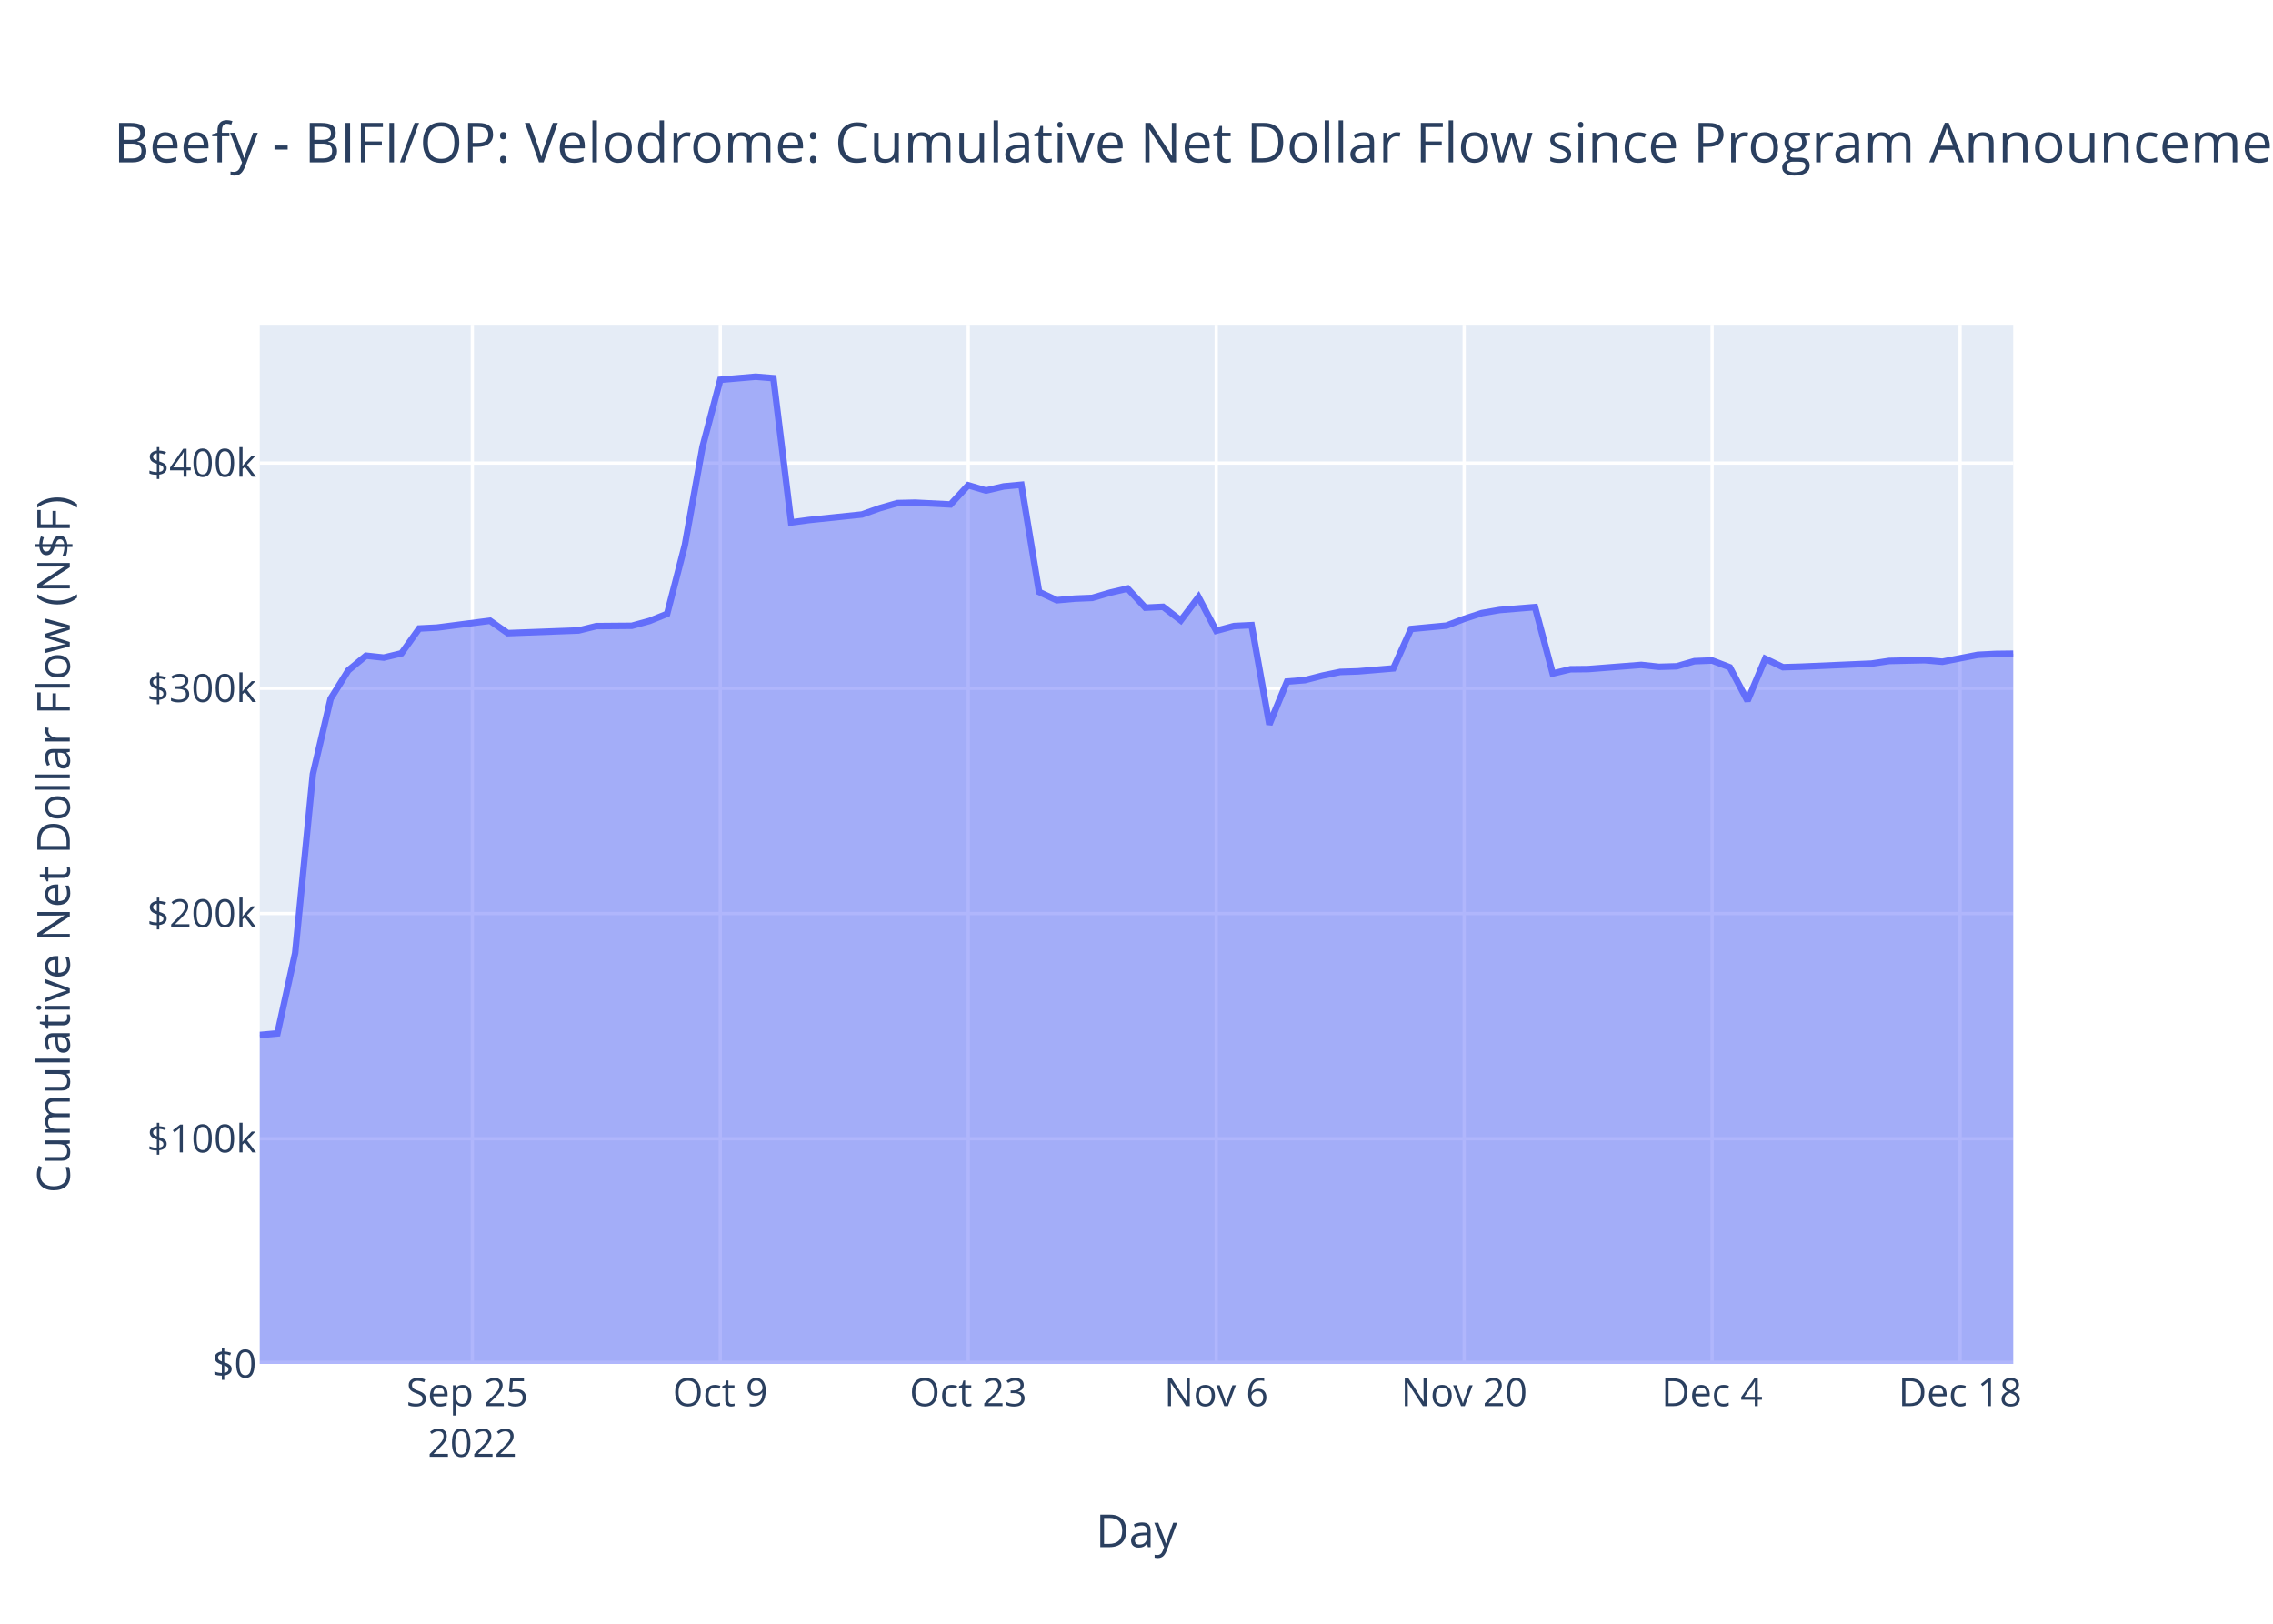
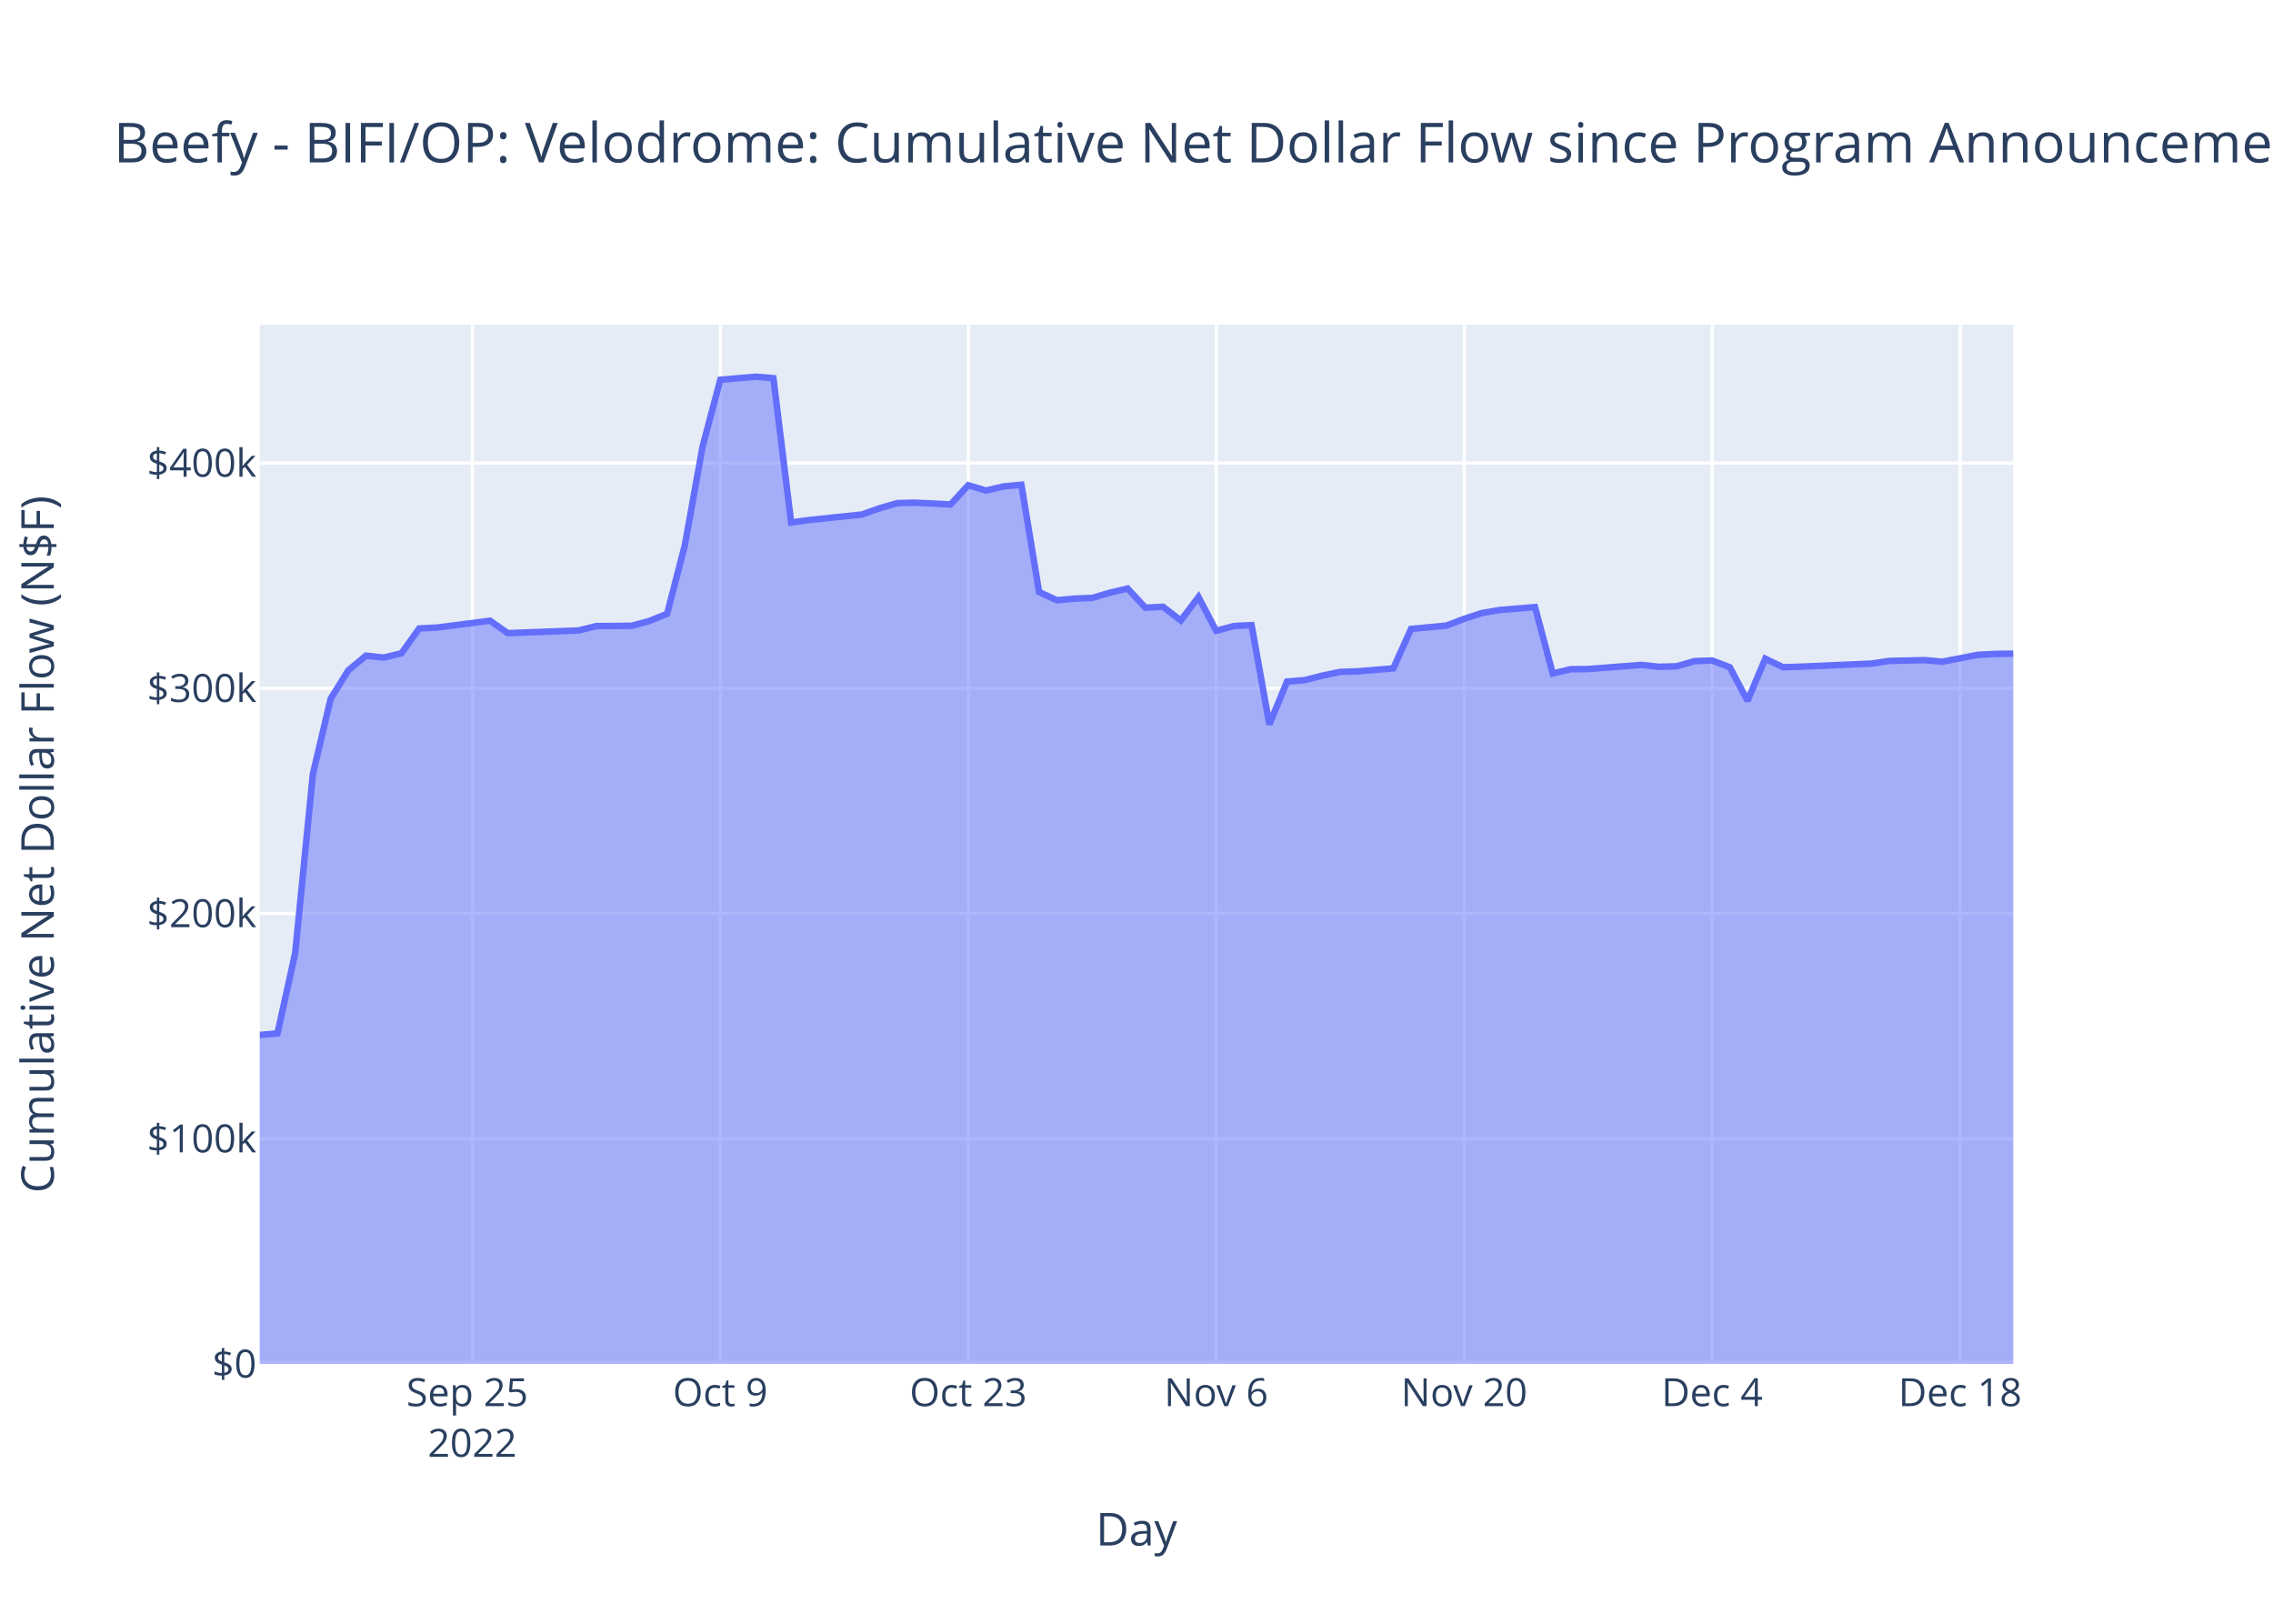
<svg xmlns="http://www.w3.org/2000/svg" class="main-svg" width="700" height="500" style="" viewBox="0 0 700 500">
  <rect x="0" y="0" width="700" height="500" style="fill: rgb(255, 255, 255); fill-opacity: 1;" />
-   <defs id="defs-e1fe01">
+   <defs id="defs-36cad0">
    <g class="clips">
-       <clipPath id="clipe1fe01xyplot" class="plotclip">
+       <clipPath id="clip36cad0xyplot" class="plotclip">
        <rect width="540" height="320" />
      </clipPath>
-       <clipPath class="axesclip" id="clipe1fe01x">
+       <clipPath class="axesclip" id="clip36cad0x">
        <rect x="80" y="0" width="540" height="500" />
      </clipPath>
-       <clipPath class="axesclip" id="clipe1fe01y">
+       <clipPath class="axesclip" id="clip36cad0y">
        <rect x="0" y="100" width="700" height="320" />
      </clipPath>
-       <clipPath class="axesclip" id="clipe1fe01xy">
+       <clipPath class="axesclip" id="clip36cad0xy">
        <rect x="80" y="100" width="540" height="320" />
      </clipPath>
    </g>
    <g class="gradients" />
    <g class="patterns" />
  </defs>
  <g class="bglayer">
    <rect class="bg" x="80" y="100" width="540" height="320" style="fill: rgb(229, 236, 246); fill-opacity: 1; stroke-width: 0;" />
  </g>
  <g class="layer-below">
    <g class="imagelayer" />
    <g class="shapelayer" />
  </g>
  <g class="cartesianlayer">
    <g class="subplot xy">
      <g class="layer-subplot">
        <g class="shapelayer" />
        <g class="imagelayer" />
      </g>
      <g class="minor-gridlayer">
        <g class="x" />
        <g class="y" />
      </g>
      <g class="gridlayer">
        <g class="x">
          <path class="xgrid crisp" transform="translate(145.45,0)" d="M0,100v320" style="stroke: rgb(255, 255, 255); stroke-opacity: 1; stroke-width: 1px;" />
          <path class="xgrid crisp" transform="translate(221.82,0)" d="M0,100v320" style="stroke: rgb(255, 255, 255); stroke-opacity: 1; stroke-width: 1px;" />
          <path class="xgrid crisp" transform="translate(298.18,0)" d="M0,100v320" style="stroke: rgb(255, 255, 255); stroke-opacity: 1; stroke-width: 1px;" />
          <path class="xgrid crisp" transform="translate(374.55,0)" d="M0,100v320" style="stroke: rgb(255, 255, 255); stroke-opacity: 1; stroke-width: 1px;" />
          <path class="xgrid crisp" transform="translate(450.91,0)" d="M0,100v320" style="stroke: rgb(255, 255, 255); stroke-opacity: 1; stroke-width: 1px;" />
          <path class="xgrid crisp" transform="translate(527.27,0)" d="M0,100v320" style="stroke: rgb(255, 255, 255); stroke-opacity: 1; stroke-width: 1px;" />
          <path class="xgrid crisp" transform="translate(603.64,0)" d="M0,100v320" style="stroke: rgb(255, 255, 255); stroke-opacity: 1; stroke-width: 1px;" />
        </g>
        <g class="y">
          <path class="ygrid crisp" transform="translate(0,350.65)" d="M80,0h540" style="stroke: rgb(255, 255, 255); stroke-opacity: 1; stroke-width: 1px;" />
          <path class="ygrid crisp" transform="translate(0,281.3)" d="M80,0h540" style="stroke: rgb(255, 255, 255); stroke-opacity: 1; stroke-width: 1px;" />
          <path class="ygrid crisp" transform="translate(0,211.95)" d="M80,0h540" style="stroke: rgb(255, 255, 255); stroke-opacity: 1; stroke-width: 1px;" />
          <path class="ygrid crisp" transform="translate(0,142.6)" d="M80,0h540" style="stroke: rgb(255, 255, 255); stroke-opacity: 1; stroke-width: 1px;" />
        </g>
      </g>
      <g class="zerolinelayer">
        <path class="yzl zl crisp" transform="translate(0,420)" d="M80,0h540" style="stroke: rgb(255, 255, 255); stroke-opacity: 1; stroke-width: 2px;" />
      </g>
      <path class="xlines-below" />
      <path class="ylines-below" />
      <g class="overlines-below" />
      <g class="xaxislayer-below" />
      <g class="yaxislayer-below" />
      <g class="overaxes-below" />
-       <g class="plot" transform="translate(80,100)" clip-path="url(#clipe1fe01xyplot)">
+       <g class="plot" transform="translate(80,100)" clip-path="url(#clip36cad0xyplot)">
        <g class="scatterlayer mlayer">
-           <g class="trace scatter tracefad3cd" style="stroke-miterlimit: 2;">
+           <g class="trace scatter tracebed396" style="stroke-miterlimit: 2;">
            <g class="fills">
              <g>
-                 <path class="js-fill" d="M540,320L0,320L0,218.7L5.45,218.21L10.91,193.45L16.36,138.35L21.82,115.18L27.27,106.41L32.73,101.9L38.18,102.49L43.64,101.17L49.09,93.53L54.55,93.25L70.91,91.14L76.36,94.96L98.18,94.14L103.64,92.79L114.55,92.7L120,91.21L125.45,89.01L130.91,67.87L136.36,37.56L141.82,16.95L152.73,16L158.18,16.45L163.64,60.88L169.09,60.14L185.45,58.43L190.91,56.49L196.36,54.92L201.82,54.79L212.73,55.34L218.18,49.42L223.64,51.05L229.09,49.78L234.55,49.27L240,82.27L245.45,84.83L250.91,84.34L256.36,84.11L261.82,82.51L267.27,81.23L272.73,87.12L278.18,86.85L283.64,91.04L289.09,83.85L294.55,94.24L300,92.77L305.45,92.5L310.91,123.07L316.36,109.87L321.82,109.43L327.27,108.03L332.73,106.9L338.18,106.73L349.09,105.81L354.55,93.67L365.45,92.64L370.91,90.56L376.36,88.78L381.82,87.84L392.73,86.94L398.18,107.39L403.64,106.08L409.09,106.02L425.45,104.74L430.91,105.33L436.36,105.17L441.82,103.59L447.27,103.38L452.73,105.47L458.18,115.79L463.64,102.83L469.09,105.45L474.55,105.29L496.36,104.34L501.82,103.52L512.73,103.28L518.18,103.76L529.09,101.64L534.55,101.36L540,101.29" style="fill: rgb(99, 110, 250); fill-opacity: 0.5; stroke-width: 0;" />
+                 <path class="js-fill" d="M540,320L0,320L0,218.7L5.45,218.21L10.91,193.45L16.36,138.35L21.82,115.18L27.27,106.41L32.73,101.9L38.18,102.49L43.64,101.17L49.09,93.53L54.55,93.25L70.91,91.14L76.36,94.96L98.18,94.14L103.64,92.79L114.55,92.7L120,91.21L125.45,89.01L130.91,67.87L136.36,37.56L141.82,16.95L152.73,16L158.18,16.45L163.64,60.88L169.09,60.14L185.45,58.43L190.91,56.49L196.36,54.92L201.82,54.79L212.73,55.34L218.18,49.42L223.64,51.05L229.09,49.78L234.55,49.27L240,82.27L245.45,84.83L250.91,84.34L256.36,84.11L261.82,82.51L267.27,81.23L272.73,87.12L278.18,86.85L283.64,91.04L289.09,83.85L294.55,94.24L300,92.77L305.45,92.5L310.91,123.07L316.36,109.87L321.82,109.43L327.27,108.03L332.73,106.9L338.18,106.73L349.09,105.81L354.55,93.67L365.45,92.64L370.91,90.56L376.36,88.78L381.82,87.84L392.73,86.94L398.18,107.39L403.64,106.08L409.09,106.02L425.45,104.74L430.91,105.33L436.36,105.17L441.82,103.59L447.27,103.38L452.73,105.47L458.18,115.79L463.64,102.83L469.09,105.45L474.55,105.29L496.36,104.34L501.82,103.52L512.73,103.28L518.18,103.76L529.09,101.64L534.55,101.36L540,101.28" style="fill: rgb(99, 110, 250); fill-opacity: 0.5; stroke-width: 0;" />
              </g>
            </g>
            <g class="errorbars" />
            <g class="lines">
-               <path class="js-line" d="M0,218.7L5.45,218.21L10.91,193.45L16.36,138.35L21.82,115.18L27.27,106.41L32.73,101.9L38.18,102.49L43.64,101.17L49.09,93.53L54.55,93.25L70.91,91.14L76.36,94.96L98.18,94.14L103.64,92.79L114.55,92.7L120,91.21L125.45,89.01L130.91,67.87L136.36,37.56L141.82,16.95L152.73,16L158.18,16.45L163.64,60.88L169.09,60.14L185.45,58.43L190.91,56.49L196.36,54.92L201.82,54.79L212.73,55.34L218.18,49.42L223.64,51.05L229.09,49.78L234.55,49.27L240,82.27L245.45,84.83L250.91,84.34L256.36,84.11L261.82,82.51L267.27,81.23L272.73,87.12L278.18,86.85L283.64,91.04L289.09,83.85L294.55,94.24L300,92.77L305.45,92.5L310.91,123.07L316.36,109.87L321.82,109.43L327.27,108.03L332.73,106.9L338.18,106.73L349.09,105.81L354.55,93.67L365.45,92.64L370.91,90.56L376.36,88.78L381.82,87.84L392.73,86.94L398.18,107.39L403.64,106.08L409.09,106.02L425.45,104.74L430.91,105.33L436.36,105.17L441.82,103.59L447.27,103.38L452.73,105.47L458.18,115.79L463.64,102.83L469.09,105.45L474.55,105.29L496.36,104.34L501.82,103.52L512.73,103.28L518.18,103.76L529.09,101.64L534.55,101.36L540,101.29" style="vector-effect: non-scaling-stroke; fill: none; stroke: rgb(99, 110, 250); stroke-opacity: 1; stroke-width: 2px; opacity: 1;" />
+               <path class="js-line" d="M0,218.7L5.45,218.21L10.91,193.45L16.36,138.35L21.82,115.18L27.27,106.41L32.73,101.9L38.18,102.49L43.64,101.17L49.09,93.53L54.55,93.25L70.91,91.14L76.36,94.96L98.18,94.14L103.64,92.79L114.55,92.7L120,91.21L125.45,89.01L130.91,67.87L136.36,37.56L141.82,16.95L152.73,16L158.18,16.45L163.64,60.88L169.09,60.14L185.45,58.43L190.91,56.49L196.36,54.92L201.82,54.79L212.73,55.34L218.18,49.42L223.64,51.05L229.09,49.78L234.55,49.27L240,82.27L245.45,84.83L250.91,84.34L256.36,84.11L261.82,82.51L267.27,81.23L272.73,87.12L278.18,86.85L283.64,91.04L289.09,83.85L294.55,94.24L300,92.77L305.45,92.5L310.91,123.07L316.36,109.87L321.82,109.43L327.27,108.03L332.73,106.9L338.18,106.73L349.09,105.81L354.55,93.67L365.45,92.64L370.91,90.56L376.36,88.78L381.82,87.84L392.73,86.94L398.18,107.39L403.64,106.08L409.09,106.02L425.45,104.74L430.91,105.33L436.36,105.17L441.82,103.59L447.27,103.38L452.73,105.47L458.18,115.79L463.64,102.83L469.09,105.45L474.55,105.29L496.36,104.34L501.82,103.52L512.73,103.28L518.18,103.76L529.09,101.64L534.55,101.36L540,101.28" style="vector-effect: non-scaling-stroke; fill: none; stroke: rgb(99, 110, 250); stroke-opacity: 1; stroke-width: 2px; opacity: 1;" />
            </g>
            <g class="points" />
            <g class="text" />
          </g>
        </g>
      </g>
      <g class="overplot" />
      <path class="xlines-above crisp" d="M0,0" style="fill: none;" />
      <path class="ylines-above crisp" d="M0,0" style="fill: none;" />
      <g class="overlines-above" />
      <g class="xaxislayer-above">
        <g class="xtick">
          <text text-anchor="middle" x="0" y="433" transform="translate(145.45,0)" style="font-family: 'Open Sans', verdana, arial, sans-serif; font-size: 12px; fill: rgb(42, 63, 95); fill-opacity: 1; white-space: pre; opacity: 1;">
            <tspan class="line" dy="0em" x="0" y="433">Sep 25</tspan>
            <tspan class="line" dy="1.3em" x="0" y="433">2022</tspan>
          </text>
        </g>
        <g class="xtick">
          <text text-anchor="middle" x="0" y="433" style="font-family: 'Open Sans', verdana, arial, sans-serif; font-size: 12px; fill: rgb(42, 63, 95); fill-opacity: 1; white-space: pre; opacity: 1;" transform="translate(221.82,0)">Oct 9</text>
        </g>
        <g class="xtick">
          <text text-anchor="middle" x="0" y="433" style="font-family: 'Open Sans', verdana, arial, sans-serif; font-size: 12px; fill: rgb(42, 63, 95); fill-opacity: 1; white-space: pre; opacity: 1;" transform="translate(298.18,0)">Oct 23</text>
        </g>
        <g class="xtick">
          <text text-anchor="middle" x="0" y="433" style="font-family: 'Open Sans', verdana, arial, sans-serif; font-size: 12px; fill: rgb(42, 63, 95); fill-opacity: 1; white-space: pre; opacity: 1;" transform="translate(374.55,0)">Nov 6</text>
        </g>
        <g class="xtick">
          <text text-anchor="middle" x="0" y="433" style="font-family: 'Open Sans', verdana, arial, sans-serif; font-size: 12px; fill: rgb(42, 63, 95); fill-opacity: 1; white-space: pre; opacity: 1;" transform="translate(450.91,0)">Nov 20</text>
        </g>
        <g class="xtick">
          <text text-anchor="middle" x="0" y="433" style="font-family: 'Open Sans', verdana, arial, sans-serif; font-size: 12px; fill: rgb(42, 63, 95); fill-opacity: 1; white-space: pre; opacity: 1;" transform="translate(527.27,0)">Dec 4</text>
        </g>
        <g class="xtick">
          <text text-anchor="middle" x="0" y="433" style="font-family: 'Open Sans', verdana, arial, sans-serif; font-size: 12px; fill: rgb(42, 63, 95); fill-opacity: 1; white-space: pre; opacity: 1;" transform="translate(603.64,0)">Dec 18</text>
        </g>
      </g>
      <g class="yaxislayer-above">
        <g class="ytick">
          <text text-anchor="end" x="79" y="4.2" transform="translate(0,420)" style="font-family: 'Open Sans', verdana, arial, sans-serif; font-size: 12px; fill: rgb(42, 63, 95); fill-opacity: 1; white-space: pre; opacity: 1;">$0</text>
        </g>
        <g class="ytick">
          <text text-anchor="end" x="79" y="4.2" style="font-family: 'Open Sans', verdana, arial, sans-serif; font-size: 12px; fill: rgb(42, 63, 95); fill-opacity: 1; white-space: pre; opacity: 1;" transform="translate(0,350.65)">$100k</text>
        </g>
        <g class="ytick">
          <text text-anchor="end" x="79" y="4.2" style="font-family: 'Open Sans', verdana, arial, sans-serif; font-size: 12px; fill: rgb(42, 63, 95); fill-opacity: 1; white-space: pre; opacity: 1;" transform="translate(0,281.3)">$200k</text>
        </g>
        <g class="ytick">
          <text text-anchor="end" x="79" y="4.2" style="font-family: 'Open Sans', verdana, arial, sans-serif; font-size: 12px; fill: rgb(42, 63, 95); fill-opacity: 1; white-space: pre; opacity: 1;" transform="translate(0,211.95)">$300k</text>
        </g>
        <g class="ytick">
          <text text-anchor="end" x="79" y="4.2" style="font-family: 'Open Sans', verdana, arial, sans-serif; font-size: 12px; fill: rgb(42, 63, 95); fill-opacity: 1; white-space: pre; opacity: 1;" transform="translate(0,142.6)">$400k</text>
        </g>
      </g>
      <g class="overaxes-above" />
    </g>
  </g>
  <g class="polarlayer" />
  <g class="smithlayer" />
  <g class="ternarylayer" />
  <g class="geolayer" />
  <g class="funnelarealayer" />
  <g class="pielayer" />
  <g class="iciclelayer" />
  <g class="treemaplayer" />
  <g class="sunburstlayer" />
  <g class="glimages" />
-   <defs id="topdefs-e1fe01">
+   <defs id="topdefs-36cad0">
    <g class="clips" />
  </defs>
  <g class="layer-above">
    <g class="imagelayer" />
    <g class="shapelayer" />
  </g>
  <g class="infolayer">
    <g class="g-gtitle">
      <text class="gtitle" x="35" y="50" text-anchor="start" dy="0em" style="font-family: 'Open Sans', verdana, arial, sans-serif; font-size: 17px; fill: rgb(42, 63, 95); opacity: 1; font-weight: normal; white-space: pre;">Beefy - BIFI/OP: Velodrome: Cumulative Net Dollar Flow since Program Announcement - At Last Price</text>
    </g>
    <g class="g-xtitle">
-       <text class="xtitle" x="350" y="476.409" text-anchor="middle" style="font-family: 'Open Sans', verdana, arial, sans-serif; font-size: 14px; fill: rgb(42, 63, 95); opacity: 1; font-weight: normal; white-space: pre;">Day</text>
+       <text class="xtitle" x="350" y="475.909" text-anchor="middle" style="font-family: 'Open Sans', verdana, arial, sans-serif; font-size: 14px; fill: rgb(42, 63, 95); opacity: 1; font-weight: normal; white-space: pre;">Day</text>
    </g>
    <g class="g-ytitle">
-       <text class="ytitle" transform="rotate(-90,21.49688,260)" x="21.497" y="260" text-anchor="middle" style="font-family: 'Open Sans', verdana, arial, sans-serif; font-size: 14px; fill: rgb(42, 63, 95); opacity: 1; font-weight: normal; white-space: pre;">Cumulative Net Dollar Flow (N$F)</text>
+       <text class="ytitle" transform="rotate(-90,16.575,260)" x="16.575" y="260" text-anchor="middle" style="font-family: 'Open Sans', verdana, arial, sans-serif; font-size: 14px; fill: rgb(42, 63, 95); opacity: 1; font-weight: normal; white-space: pre;">Cumulative Net Dollar Flow (N$F)</text>
    </g>
  </g>
</svg>
